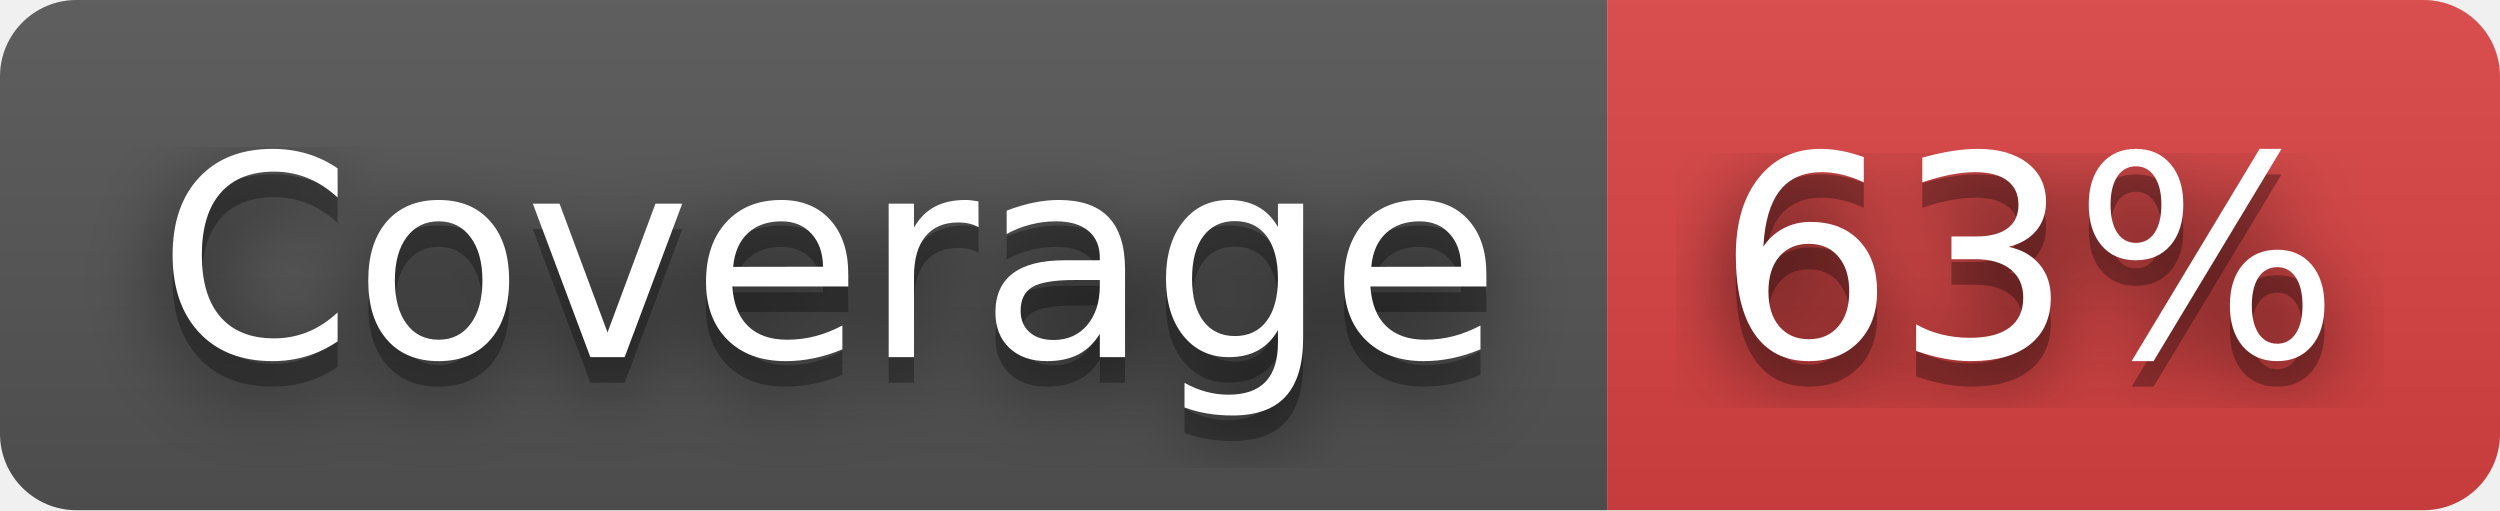
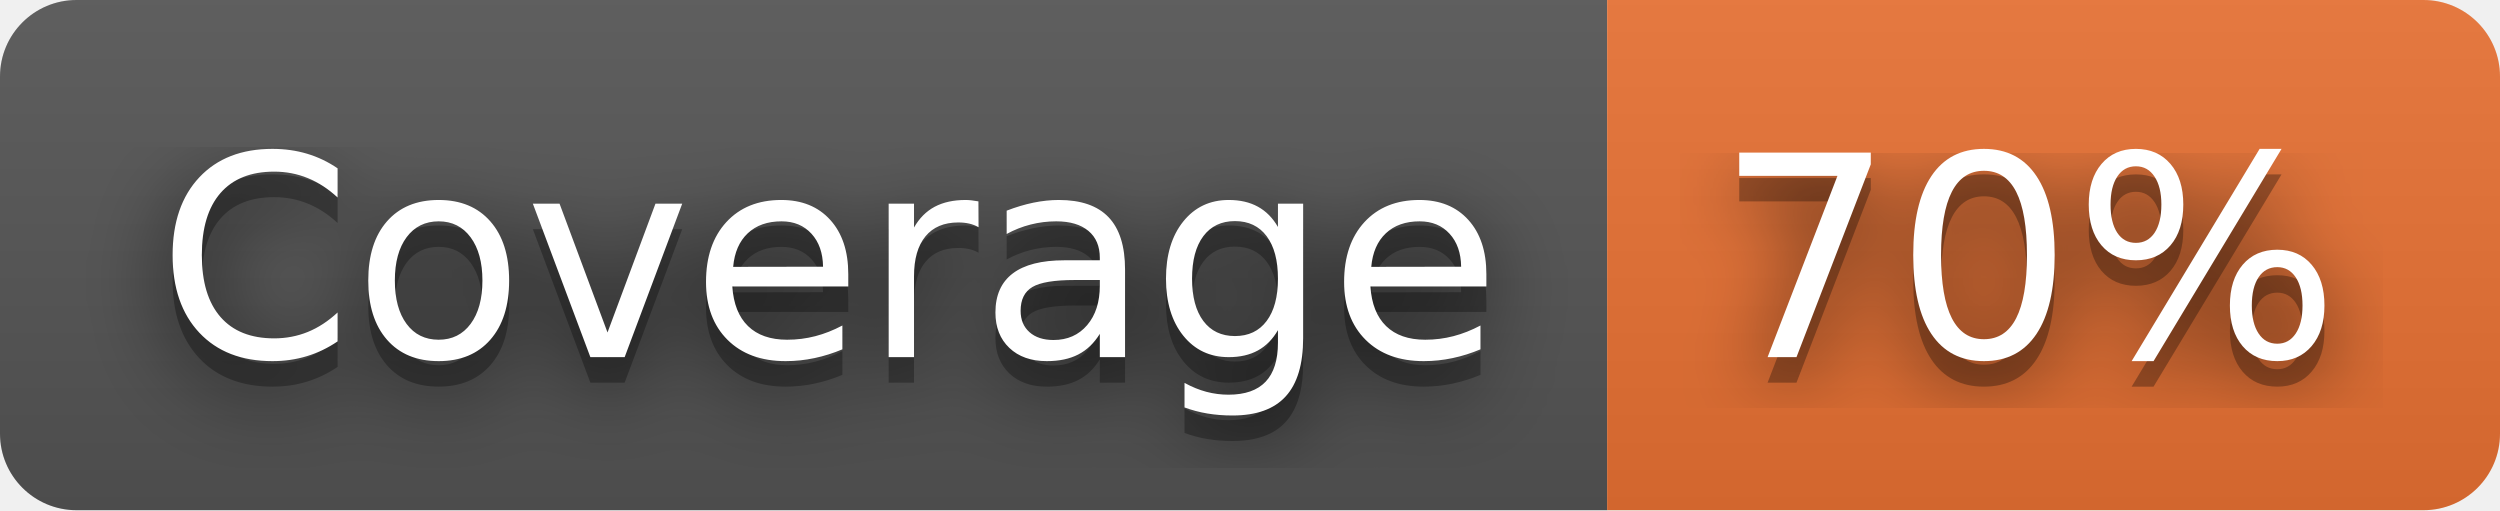
- <svg xmlns="http://www.w3.org/2000/svg" width="98" height="20" role="img" aria-label="Coverage: 63%">
+ <svg xmlns="http://www.w3.org/2000/svg" width="98" height="20" role="img" aria-label="Coverage: 70%">
  <filter id="blur">
    <feGaussianBlur stdDeviation="16" />
  </filter>
  <linearGradient id="s" x2="0" y2="100%">
    <stop offset="0" stop-color="#bbb" stop-opacity=".1" />
    <stop offset="1" stop-opacity=".1" />
  </linearGradient>
  <clipPath id="r">
    <rect width="98" height="20" rx="3" />
  </clipPath>
  <g clip-path="url(#r)">
    <rect width="63" height="20" fill="#555" />
-     <rect x="63" width="35" height="20" fill="#dd4343" />
+     <rect x="63" width="35" height="20" fill="#ea7233" />
    <rect width="98" height="20" fill="url(#s)" />
  </g>
  <g fill="#fff" text-anchor="middle" font-family="Verdana,Geneva,DejaVu Sans,sans-serif" text-rendering="geometricPrecision" font-size="110">
    <g transform="scale(.1)">
      <g aria-hidden="true" fill="#010101">
        <text x="325" y="150" fill-opacity=".8" filter="url(#blur)" textLength="530">Coverage</text>
        <text x="325" y="150" fill-opacity=".3" textLength="530">Coverage</text>
      </g>
      <text x="325" y="140" textLength="530">Coverage</text>
    </g>
    <g transform="scale(.1)">
      <g aria-hidden="true" fill="#010101">
-         <text x="795" y="150" fill-opacity=".8" filter="url(#blur)" textLength="250">63%</text>
-         <text x="795" y="150" fill-opacity=".3" textLength="250">63%</text>
+         <text x="795" y="150" fill-opacity=".8" filter="url(#blur)" textLength="250">70%</text>
+         <text x="795" y="150" fill-opacity=".3" textLength="250">70%</text>
      </g>
-       <text x="795" y="140" textLength="250">63%</text>
+       <text x="795" y="140" textLength="250">70%</text>
    </g>
  </g>
</svg>
